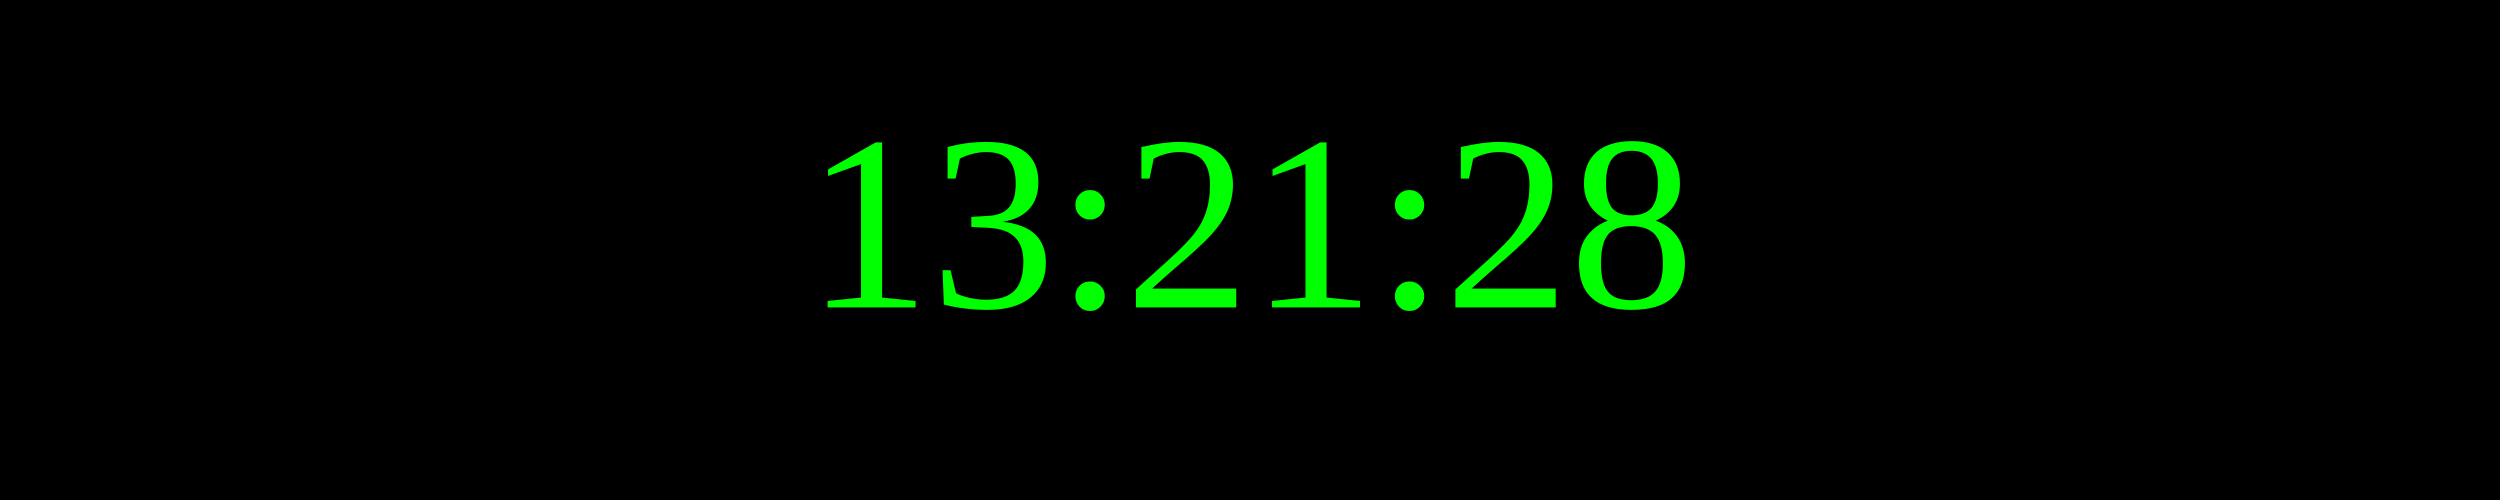
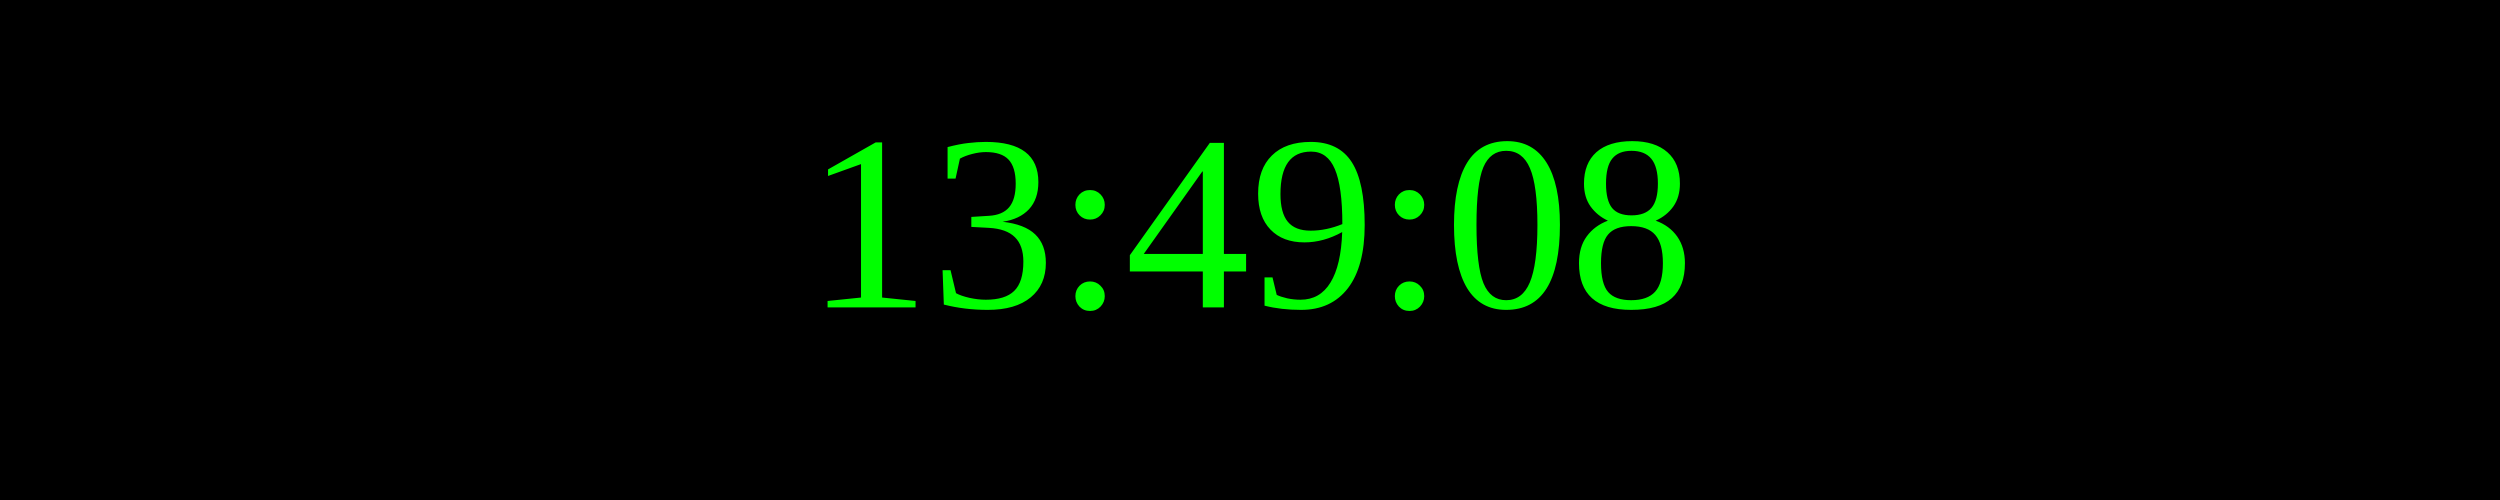
<svg xmlns="http://www.w3.org/2000/svg" width="250" height="50">
  <rect width="100%" height="100%" fill="black" />
  <text x="50%" y="50%" font-size="25" fill="lime" text-anchor="middle" dominant-baseline="middle">
- 13:21:28
+ 13:49:08
</text>
</svg>
